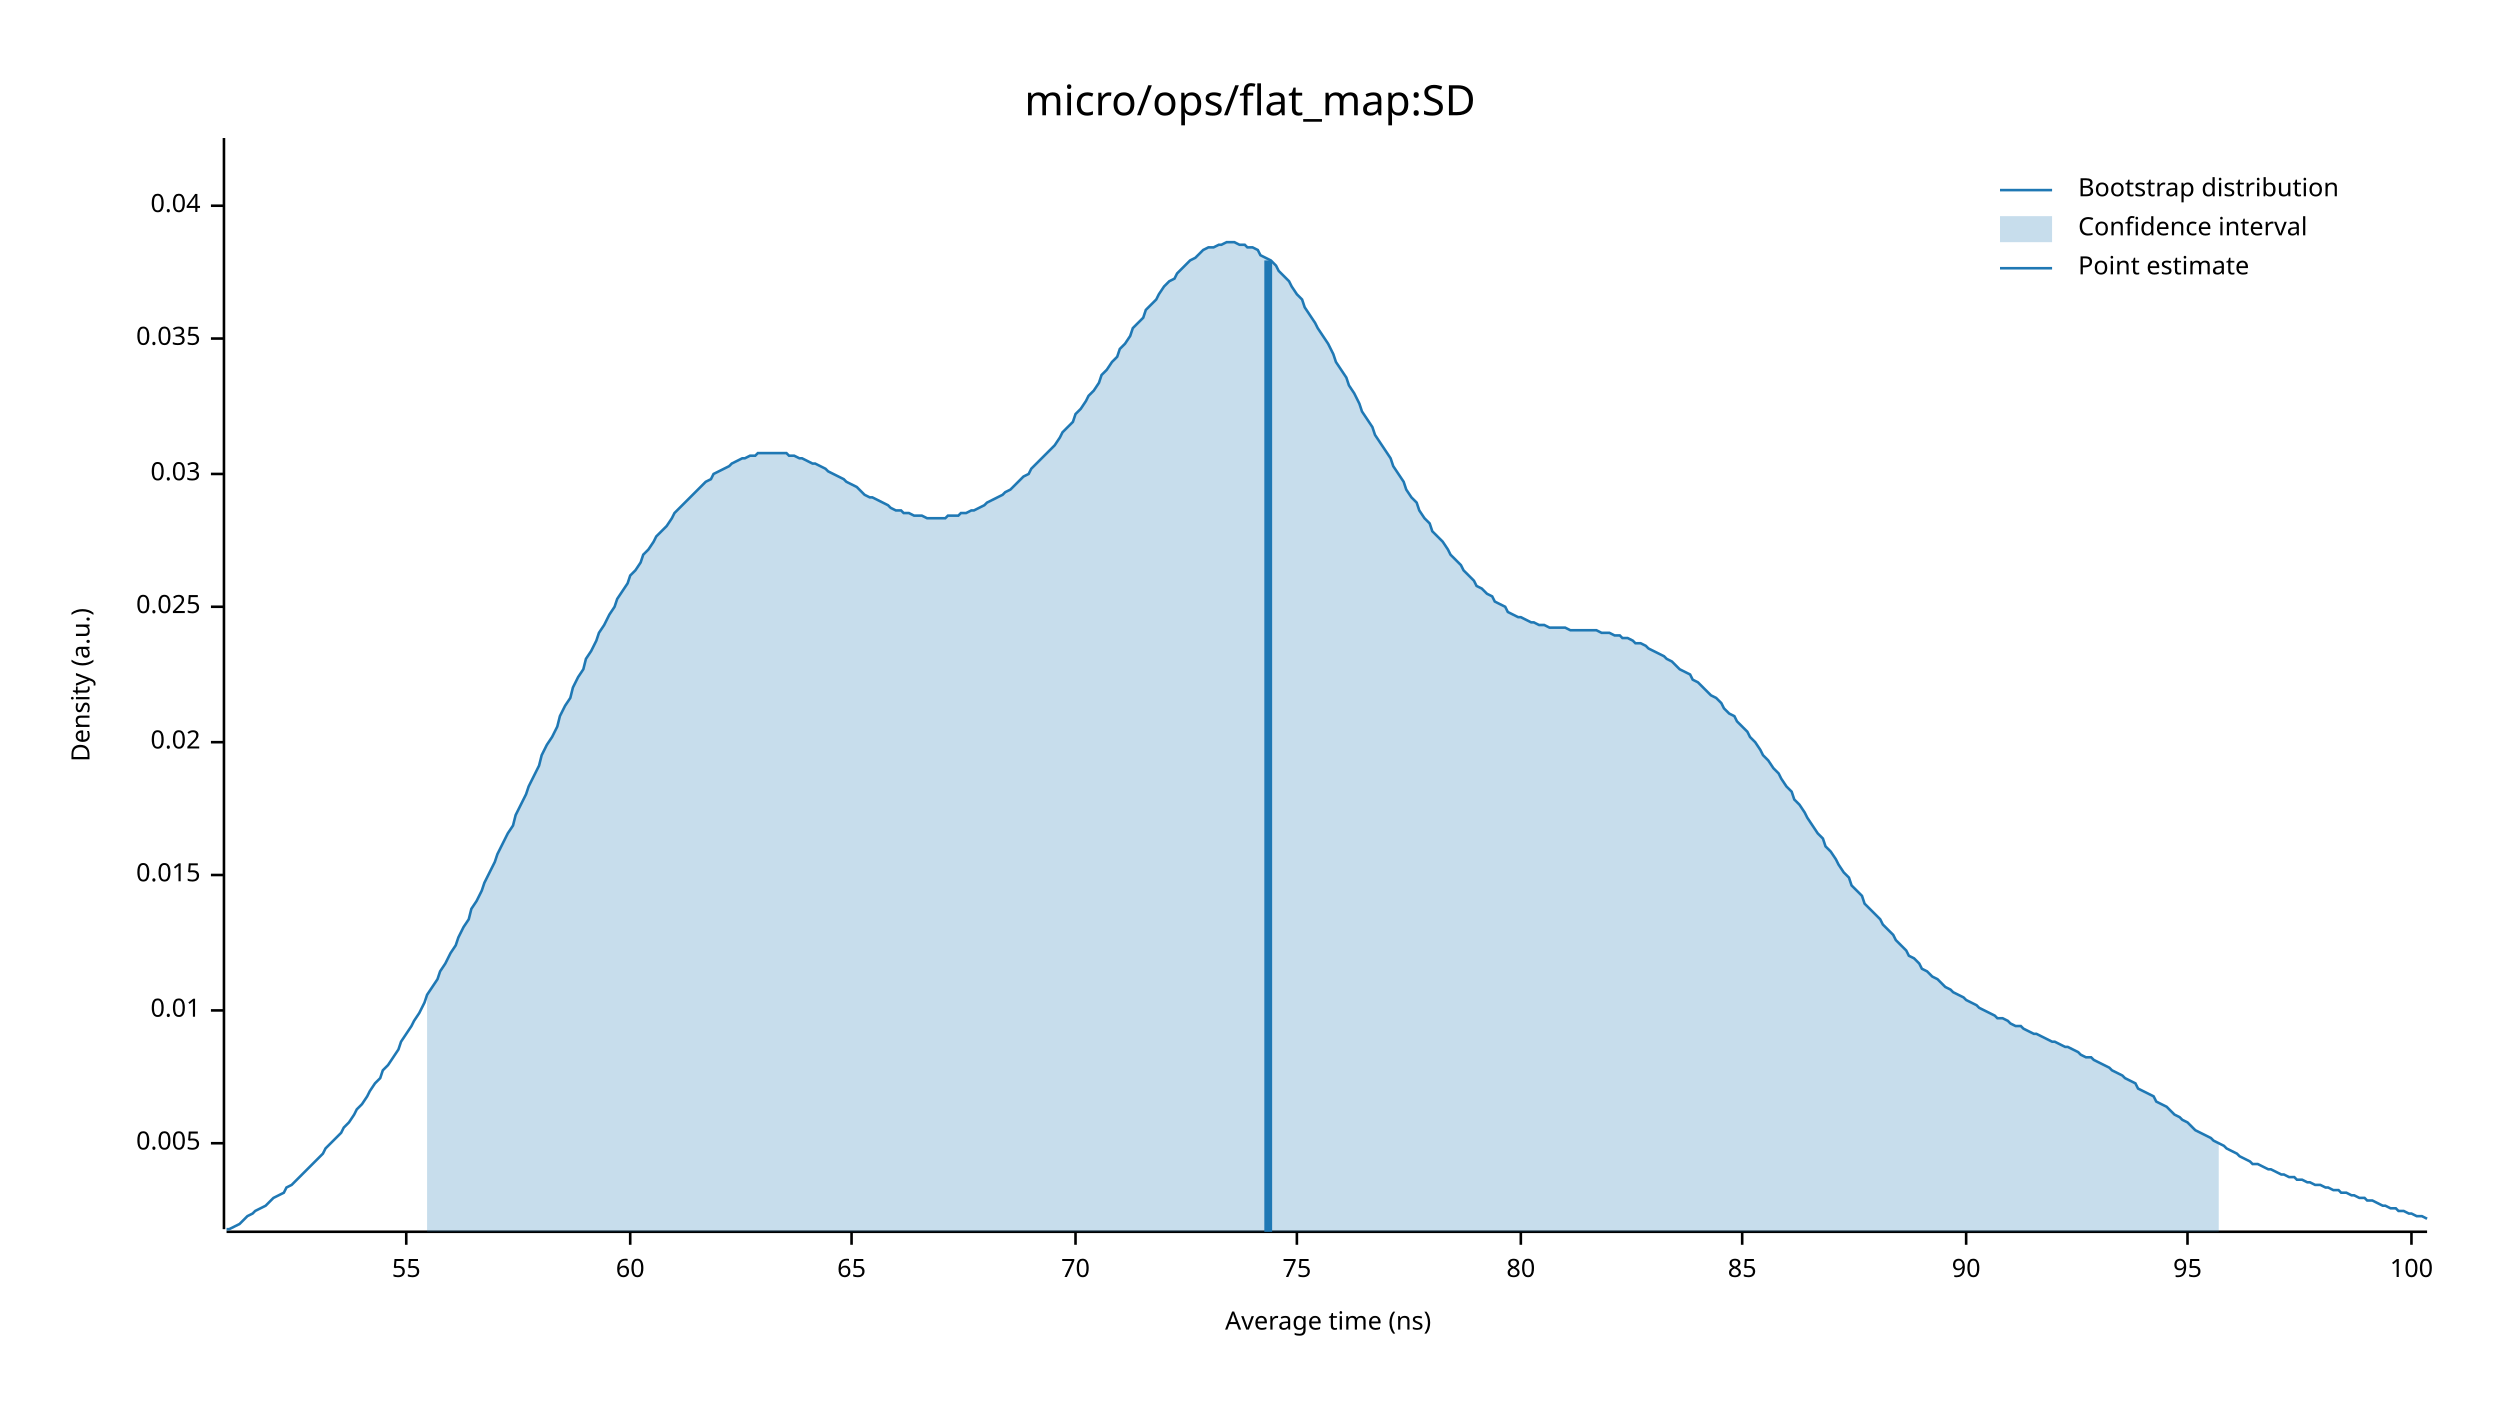
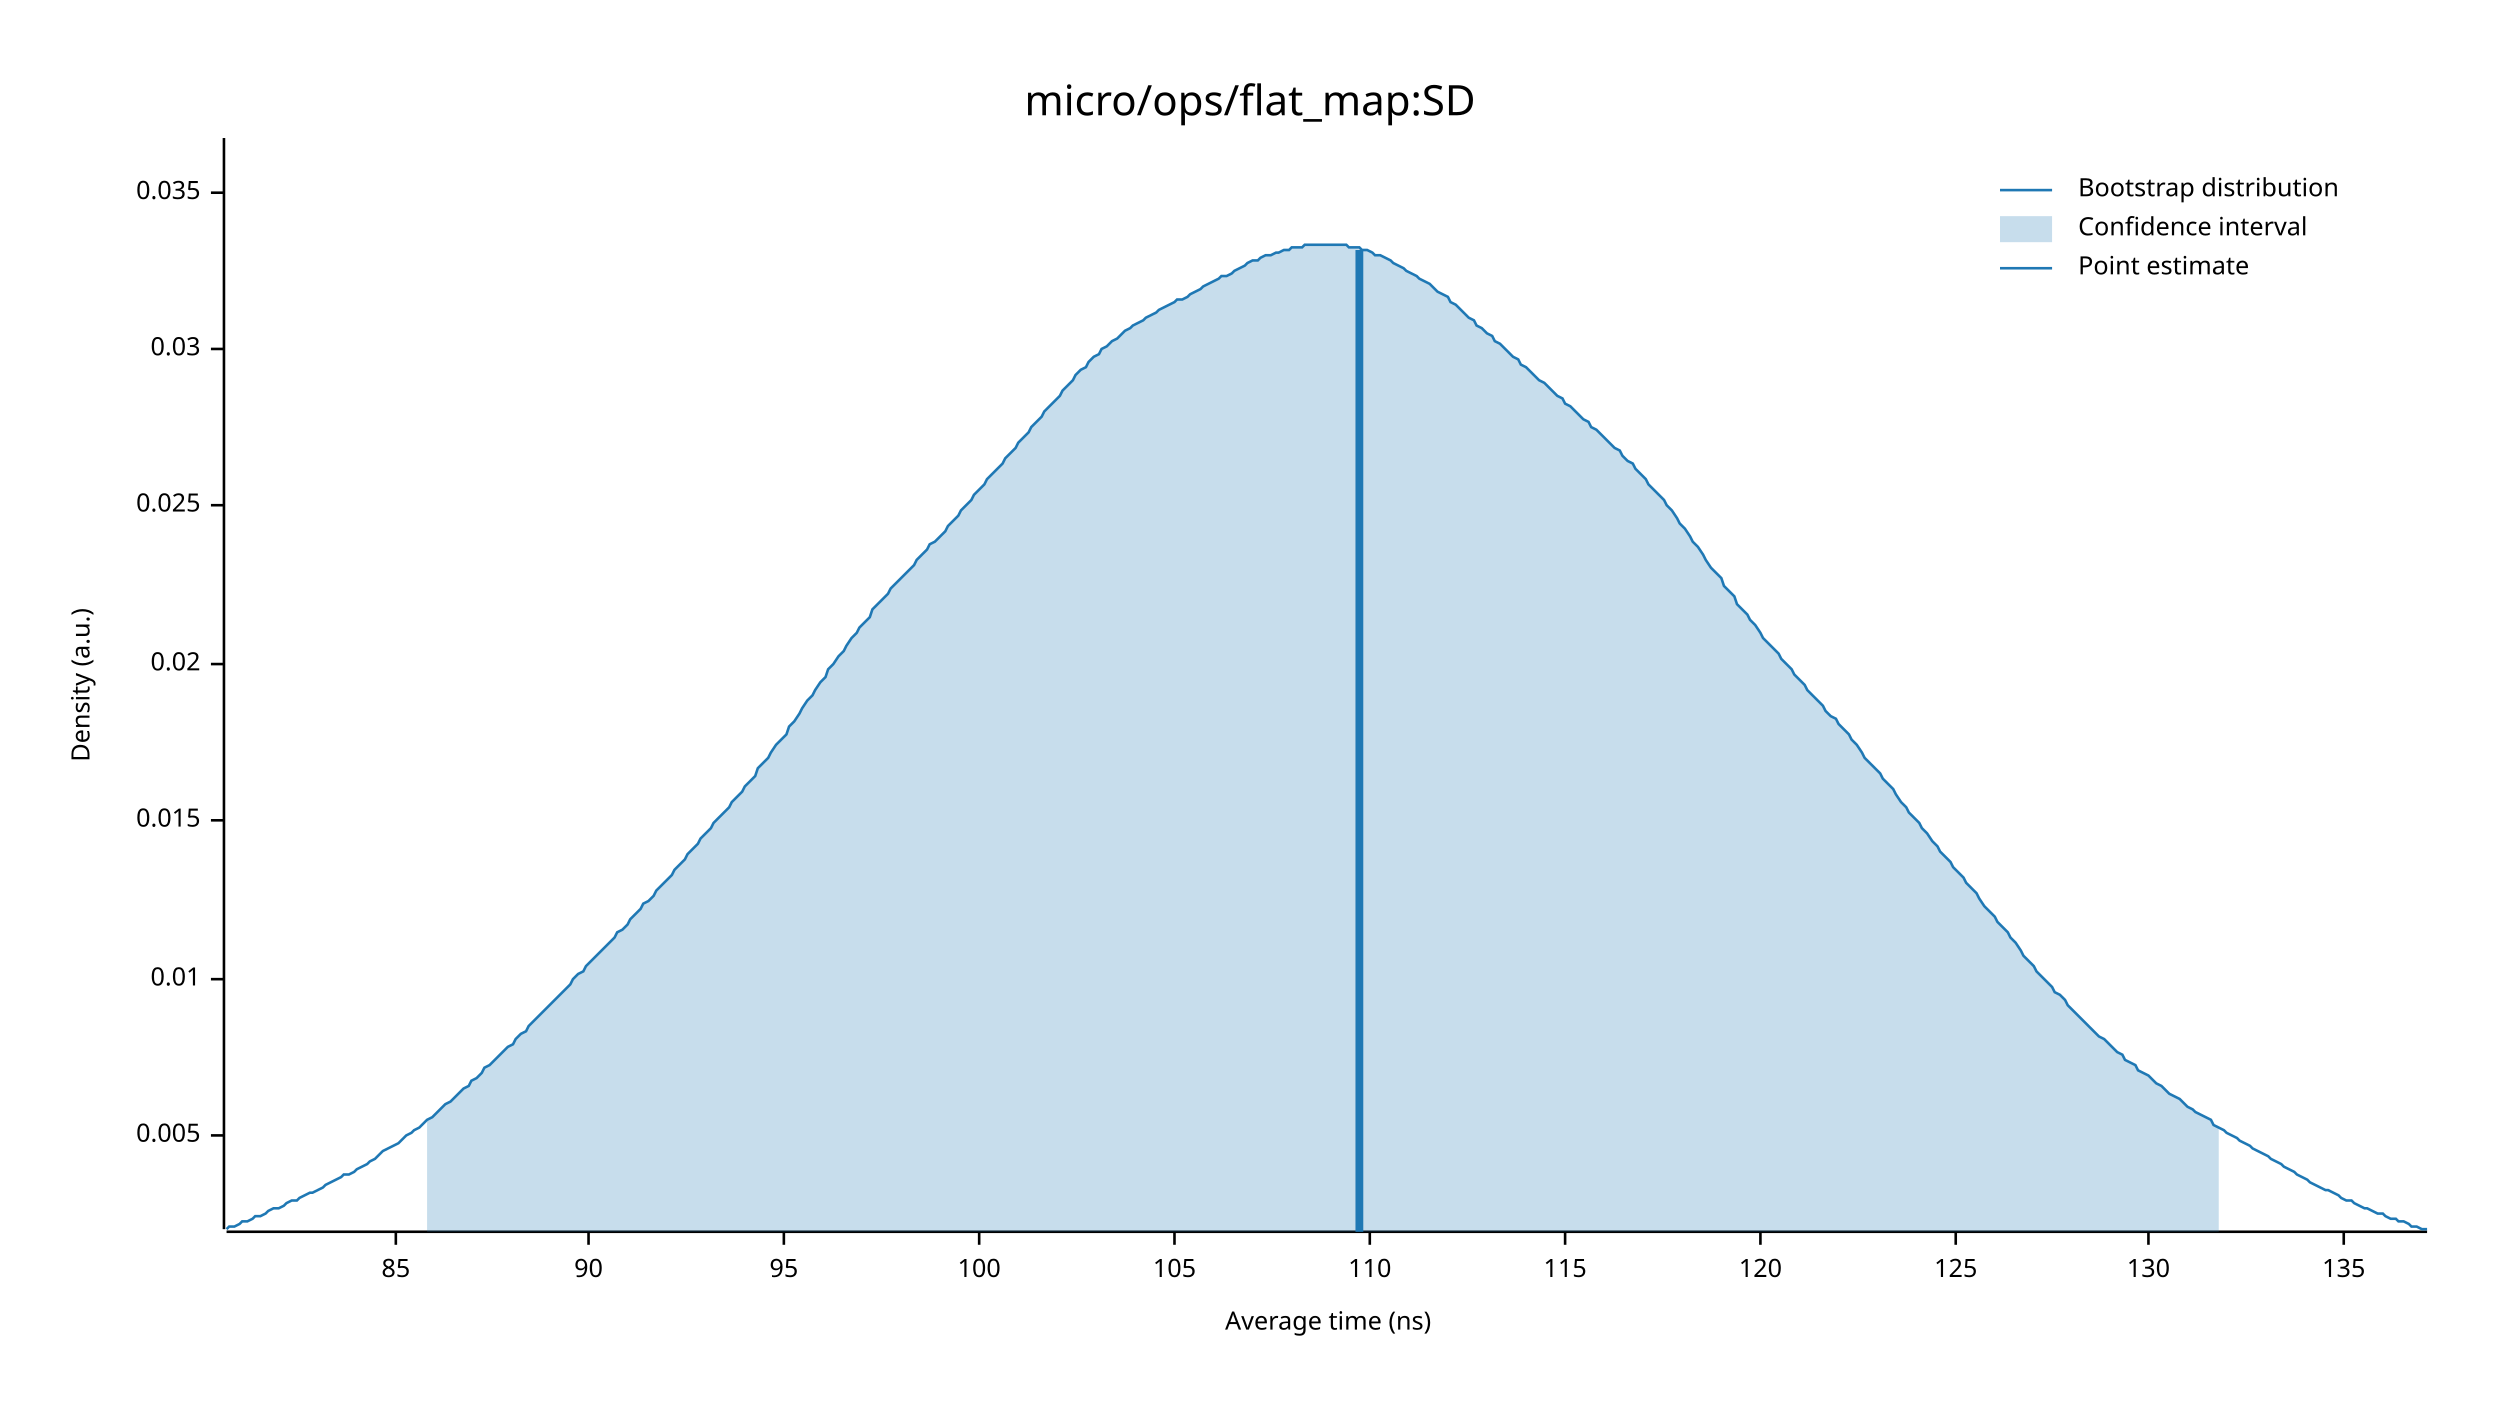
<svg xmlns="http://www.w3.org/2000/svg" width="960" height="540" viewBox="0 0 960 540">
  <text x="480" y="32" dy="0.76em" text-anchor="middle" font-family="sans-serif" font-size="16.129" opacity="1" fill="#000000">
micro/ops/flat_map:SD
</text>
  <text x="27" y="263" dy="0.76em" text-anchor="middle" font-family="sans-serif" font-size="9.677" opacity="1" fill="#000000" transform="rotate(270, 27, 263)">
Density (a.u.)
</text>
  <text x="510" y="513" dy="-0.5ex" text-anchor="middle" font-family="sans-serif" font-size="9.677" opacity="1" fill="#000000">
Average time (ns)
</text>
  <polyline fill="none" opacity="1" stroke="#000000" stroke-width="1" points="86,53 86,472 " />
-   <text x="77" y="439" dy="0.5ex" text-anchor="end" font-family="sans-serif" font-size="9.677" opacity="1" fill="#000000">
+   <text x="77" y="436" dy="0.5ex" text-anchor="end" font-family="sans-serif" font-size="9.677" opacity="1" fill="#000000">
0.005
</text>
-   <polyline fill="none" opacity="1" stroke="#000000" stroke-width="1" points="81,439 86,439 " />
-   <text x="77" y="388" dy="0.5ex" text-anchor="end" font-family="sans-serif" font-size="9.677" opacity="1" fill="#000000">
+   <polyline fill="none" opacity="1" stroke="#000000" stroke-width="1" points="81,436 86,436 " />
+   <text x="77" y="376" dy="0.5ex" text-anchor="end" font-family="sans-serif" font-size="9.677" opacity="1" fill="#000000">
0.01
</text>
-   <polyline fill="none" opacity="1" stroke="#000000" stroke-width="1" points="81,388 86,388 " />
-   <text x="77" y="336" dy="0.5ex" text-anchor="end" font-family="sans-serif" font-size="9.677" opacity="1" fill="#000000">
+   <polyline fill="none" opacity="1" stroke="#000000" stroke-width="1" points="81,376 86,376 " />
+   <text x="77" y="315" dy="0.5ex" text-anchor="end" font-family="sans-serif" font-size="9.677" opacity="1" fill="#000000">
0.015
</text>
-   <polyline fill="none" opacity="1" stroke="#000000" stroke-width="1" points="81,336 86,336 " />
-   <text x="77" y="285" dy="0.5ex" text-anchor="end" font-family="sans-serif" font-size="9.677" opacity="1" fill="#000000">
+   <polyline fill="none" opacity="1" stroke="#000000" stroke-width="1" points="81,315 86,315 " />
+   <text x="77" y="255" dy="0.5ex" text-anchor="end" font-family="sans-serif" font-size="9.677" opacity="1" fill="#000000">
0.02
</text>
-   <polyline fill="none" opacity="1" stroke="#000000" stroke-width="1" points="81,285 86,285 " />
-   <text x="77" y="233" dy="0.5ex" text-anchor="end" font-family="sans-serif" font-size="9.677" opacity="1" fill="#000000">
+   <polyline fill="none" opacity="1" stroke="#000000" stroke-width="1" points="81,255 86,255 " />
+   <text x="77" y="194" dy="0.5ex" text-anchor="end" font-family="sans-serif" font-size="9.677" opacity="1" fill="#000000">
0.025
</text>
-   <polyline fill="none" opacity="1" stroke="#000000" stroke-width="1" points="81,233 86,233 " />
-   <text x="77" y="182" dy="0.5ex" text-anchor="end" font-family="sans-serif" font-size="9.677" opacity="1" fill="#000000">
+   <polyline fill="none" opacity="1" stroke="#000000" stroke-width="1" points="81,194 86,194 " />
+   <text x="77" y="134" dy="0.5ex" text-anchor="end" font-family="sans-serif" font-size="9.677" opacity="1" fill="#000000">
0.03
</text>
-   <polyline fill="none" opacity="1" stroke="#000000" stroke-width="1" points="81,182 86,182 " />
-   <text x="77" y="130" dy="0.5ex" text-anchor="end" font-family="sans-serif" font-size="9.677" opacity="1" fill="#000000">
+   <polyline fill="none" opacity="1" stroke="#000000" stroke-width="1" points="81,134 86,134 " />
+   <text x="77" y="74" dy="0.5ex" text-anchor="end" font-family="sans-serif" font-size="9.677" opacity="1" fill="#000000">
0.035
</text>
-   <polyline fill="none" opacity="1" stroke="#000000" stroke-width="1" points="81,130 86,130 " />
-   <text x="77" y="79" dy="0.5ex" text-anchor="end" font-family="sans-serif" font-size="9.677" opacity="1" fill="#000000">
- 0.04
- </text>
-   <polyline fill="none" opacity="1" stroke="#000000" stroke-width="1" points="81,79 86,79 " />
+   <polyline fill="none" opacity="1" stroke="#000000" stroke-width="1" points="81,74 86,74 " />
  <polyline fill="none" opacity="1" stroke="#000000" stroke-width="1" points="87,473 932,473 " />
-   <text x="156" y="483" dy="0.76em" text-anchor="middle" font-family="sans-serif" font-size="9.677" opacity="1" fill="#000000">
- 55
- </text>
-   <polyline fill="none" opacity="1" stroke="#000000" stroke-width="1" points="156,473 156,478 " />
-   <text x="242" y="483" dy="0.76em" text-anchor="middle" font-family="sans-serif" font-size="9.677" opacity="1" fill="#000000">
- 60
- </text>
-   <polyline fill="none" opacity="1" stroke="#000000" stroke-width="1" points="242,473 242,478 " />
-   <text x="327" y="483" dy="0.76em" text-anchor="middle" font-family="sans-serif" font-size="9.677" opacity="1" fill="#000000">
- 65
- </text>
-   <polyline fill="none" opacity="1" stroke="#000000" stroke-width="1" points="327,473 327,478 " />
-   <text x="413" y="483" dy="0.76em" text-anchor="middle" font-family="sans-serif" font-size="9.677" opacity="1" fill="#000000">
- 70
- </text>
-   <polyline fill="none" opacity="1" stroke="#000000" stroke-width="1" points="413,473 413,478 " />
-   <text x="498" y="483" dy="0.76em" text-anchor="middle" font-family="sans-serif" font-size="9.677" opacity="1" fill="#000000">
- 75
- </text>
-   <polyline fill="none" opacity="1" stroke="#000000" stroke-width="1" points="498,473 498,478 " />
-   <text x="584" y="483" dy="0.76em" text-anchor="middle" font-family="sans-serif" font-size="9.677" opacity="1" fill="#000000">
- 80
- </text>
-   <polyline fill="none" opacity="1" stroke="#000000" stroke-width="1" points="584,473 584,478 " />
-   <text x="669" y="483" dy="0.76em" text-anchor="middle" font-family="sans-serif" font-size="9.677" opacity="1" fill="#000000">
+   <text x="152" y="483" dy="0.76em" text-anchor="middle" font-family="sans-serif" font-size="9.677" opacity="1" fill="#000000">
85
</text>
-   <polyline fill="none" opacity="1" stroke="#000000" stroke-width="1" points="669,473 669,478 " />
-   <text x="755" y="483" dy="0.76em" text-anchor="middle" font-family="sans-serif" font-size="9.677" opacity="1" fill="#000000">
+   <polyline fill="none" opacity="1" stroke="#000000" stroke-width="1" points="152,473 152,478 " />
+   <text x="226" y="483" dy="0.76em" text-anchor="middle" font-family="sans-serif" font-size="9.677" opacity="1" fill="#000000">
90
</text>
-   <polyline fill="none" opacity="1" stroke="#000000" stroke-width="1" points="755,473 755,478 " />
-   <text x="840" y="483" dy="0.76em" text-anchor="middle" font-family="sans-serif" font-size="9.677" opacity="1" fill="#000000">
+   <polyline fill="none" opacity="1" stroke="#000000" stroke-width="1" points="226,473 226,478 " />
+   <text x="301" y="483" dy="0.76em" text-anchor="middle" font-family="sans-serif" font-size="9.677" opacity="1" fill="#000000">
95
</text>
-   <polyline fill="none" opacity="1" stroke="#000000" stroke-width="1" points="840,473 840,478 " />
-   <text x="926" y="483" dy="0.76em" text-anchor="middle" font-family="sans-serif" font-size="9.677" opacity="1" fill="#000000">
+   <polyline fill="none" opacity="1" stroke="#000000" stroke-width="1" points="301,473 301,478 " />
+   <text x="376" y="483" dy="0.76em" text-anchor="middle" font-family="sans-serif" font-size="9.677" opacity="1" fill="#000000">
100
</text>
-   <polyline fill="none" opacity="1" stroke="#000000" stroke-width="1" points="926,473 926,478 " />
-   <polyline fill="none" opacity="1" stroke="#1F78B4" stroke-width="1" points="87,472 88,472 90,471 92,470 93,469 95,467 97,466 98,465 100,464 102,463 103,462 105,460 107,459 109,458 110,456 112,455 114,453 115,452 117,450 119,448 120,447 122,445 124,443 125,441 127,439 129,437 131,435 132,433 134,431 136,428 137,426 139,424 141,421 142,419 144,416 146,414 147,411 149,409 151,406 153,403 154,400 156,397 158,394 159,392 161,389 163,385 164,382 166,379 168,376 169,373 171,370 173,366 175,363 176,360 178,356 180,353 181,349 183,346 185,342 186,339 188,335 190,331 191,328 193,324 195,320 197,317 198,313 200,309 202,305 203,302 205,298 207,294 208,290 210,286 212,283 214,279 215,275 217,271 219,268 220,264 222,260 224,257 225,253 227,250 229,246 230,243 232,240 234,236 236,233 237,230 239,227 241,224 242,221 244,219 246,216 247,213 249,211 251,208 252,206 254,204 256,202 258,199 259,197 261,195 263,193 264,192 266,190 268,188 269,187 271,185 273,184 274,182 276,181 278,180 280,179 281,178 283,177 285,176 286,176 288,175 290,175 291,174 293,174 295,174 296,174 298,174 300,174 302,174 303,175 305,175 307,176 308,176 310,177 312,178 313,178 315,179 317,180 318,181 320,182 322,183 324,184 325,185 327,186 329,187 330,188 332,190 334,191 335,191 337,192 339,193 341,194 342,195 344,196 346,196 347,197 349,197 351,198 352,198 354,198 356,199 357,199 359,199 361,199 363,199 364,198 366,198 368,198 369,197 371,197 373,196 374,196 376,195 378,194 379,193 381,192 383,191 385,190 386,189 388,188 390,186 391,185 393,183 395,182 396,180 398,178 400,176 401,175 403,173 405,171 407,168 408,166 410,164 412,162 413,159 415,157 417,154 418,152 420,150 422,147 423,144 425,142 427,139 429,137 430,134 432,132 434,129 435,126 437,124 439,122 440,119 442,117 444,115 445,113 447,110 449,108 451,107 452,105 454,103 456,101 457,100 459,99 461,97 462,96 464,95 466,95 468,94 469,94 471,93 473,93 474,93 476,94 478,94 479,95 481,95 483,96 484,98 486,99 488,100 490,102 491,104 493,106 495,108 496,110 498,113 500,115 501,118 503,121 505,124 506,126 508,129 510,132 512,136 513,139 515,142 517,145 518,148 520,151 522,155 523,158 525,161 527,164 528,167 530,170 532,173 534,176 535,179 537,182 539,185 540,188 542,191 544,193 545,196 547,199 549,201 550,204 552,206 554,208 556,211 557,213 559,215 561,217 562,219 564,221 566,223 567,225 569,226 571,228 573,229 574,231 576,232 578,233 579,235 581,236 583,237 584,237 586,238 588,239 589,239 591,240 593,240 595,241 596,241 598,241 600,241 601,241 603,242 605,242 606,242 608,242 610,242 611,242 613,242 615,243 617,243 618,243 620,244 622,244 623,245 625,245 627,246 628,247 630,247 632,248 633,249 635,250 637,251 639,252 640,253 642,254 644,256 645,257 647,258 649,259 650,261 652,262 654,264 655,265 657,267 659,268 661,270 662,272 664,274 666,275 667,277 669,279 671,281 672,283 674,285 676,288 677,290 679,292 681,295 683,297 684,299 686,302 688,304 689,307 691,309 693,312 694,314 696,317 698,320 700,322 701,325 703,327 705,330 706,332 708,335 710,337 711,340 713,342 715,344 716,347 718,349 720,351 722,353 723,355 725,357 727,359 728,361 730,363 732,365 733,367 735,368 737,370 738,372 740,373 742,375 744,376 745,377 747,379 749,380 750,381 752,382 754,383 755,384 757,385 759,386 760,387 762,388 764,389 766,390 767,391 769,391 771,392 772,393 774,394 776,394 777,395 779,396 781,397 782,397 784,398 786,399 788,400 789,400 791,401 793,402 794,402 796,403 798,404 799,405 801,406 803,406 804,407 806,408 808,409 810,410 811,411 813,412 815,413 816,414 818,415 820,416 821,418 823,419 825,420 827,421 828,423 830,424 832,425 833,426 835,428 837,429 838,430 840,431 842,433 843,434 845,435 847,436 849,437 850,438 852,439 854,440 855,441 857,442 859,443 860,444 862,445 864,446 865,447 867,447 869,448 871,449 872,449 874,450 876,451 877,451 879,452 881,452 882,453 884,453 886,454 887,454 889,455 891,455 893,456 894,456 896,457 898,457 899,458 901,458 903,459 904,459 906,460 908,460 909,461 911,461 913,462 915,463 916,463 918,464 920,464 921,465 923,465 925,466 926,466 928,467 930,467 932,468 " />
-   <polygon opacity="0.25" fill="#1F78B4" points="164,382 166,379 168,376 169,373 171,370 173,366 175,363 176,360 178,356 180,353 181,349 183,346 185,342 186,339 188,335 190,331 191,328 193,324 195,320 197,317 198,313 200,309 202,305 203,302 205,298 207,294 208,290 210,286 212,283 214,279 215,275 217,271 219,268 220,264 222,260 224,257 225,253 227,250 229,246 230,243 232,240 234,236 236,233 237,230 239,227 241,224 242,221 244,219 246,216 247,213 249,211 251,208 252,206 254,204 256,202 258,199 259,197 261,195 263,193 264,192 266,190 268,188 269,187 271,185 273,184 274,182 276,181 278,180 280,179 281,178 283,177 285,176 286,176 288,175 290,175 291,174 293,174 295,174 296,174 298,174 300,174 302,174 303,175 305,175 307,176 308,176 310,177 312,178 313,178 315,179 317,180 318,181 320,182 322,183 324,184 325,185 327,186 329,187 330,188 332,190 334,191 335,191 337,192 339,193 341,194 342,195 344,196 346,196 347,197 349,197 351,198 352,198 354,198 356,199 357,199 359,199 361,199 363,199 364,198 366,198 368,198 369,197 371,197 373,196 374,196 376,195 378,194 379,193 381,192 383,191 385,190 386,189 388,188 390,186 391,185 393,183 395,182 396,180 398,178 400,176 401,175 403,173 405,171 407,168 408,166 410,164 412,162 413,159 415,157 417,154 418,152 420,150 422,147 423,144 425,142 427,139 429,137 430,134 432,132 434,129 435,126 437,124 439,122 440,119 442,117 444,115 445,113 447,110 449,108 451,107 452,105 454,103 456,101 457,100 459,99 461,97 462,96 464,95 466,95 468,94 469,94 471,93 473,93 474,93 476,94 478,94 479,95 481,95 483,96 484,98 486,99 488,100 490,102 491,104 493,106 495,108 496,110 498,113 500,115 501,118 503,121 505,124 506,126 508,129 510,132 512,136 513,139 515,142 517,145 518,148 520,151 522,155 523,158 525,161 527,164 528,167 530,170 532,173 534,176 535,179 537,182 539,185 540,188 542,191 544,193 545,196 547,199 549,201 550,204 552,206 554,208 556,211 557,213 559,215 561,217 562,219 564,221 566,223 567,225 569,226 571,228 573,229 574,231 576,232 578,233 579,235 581,236 583,237 584,237 586,238 588,239 589,239 591,240 593,240 595,241 596,241 598,241 600,241 601,241 603,242 605,242 606,242 608,242 610,242 611,242 613,242 615,243 617,243 618,243 620,244 622,244 623,245 625,245 627,246 628,247 630,247 632,248 633,249 635,250 637,251 639,252 640,253 642,254 644,256 645,257 647,258 649,259 650,261 652,262 654,264 655,265 657,267 659,268 661,270 662,272 664,274 666,275 667,277 669,279 671,281 672,283 674,285 676,288 677,290 679,292 681,295 683,297 684,299 686,302 688,304 689,307 691,309 693,312 694,314 696,317 698,320 700,322 701,325 703,327 705,330 706,332 708,335 710,337 711,340 713,342 715,344 716,347 718,349 720,351 722,353 723,355 725,357 727,359 728,361 730,363 732,365 733,367 735,368 737,370 738,372 740,373 742,375 744,376 745,377 747,379 749,380 750,381 752,382 754,383 755,384 757,385 759,386 760,387 762,388 764,389 766,390 767,391 769,391 771,392 772,393 774,394 776,394 777,395 779,396 781,397 782,397 784,398 786,399 788,400 789,400 791,401 793,402 794,402 796,403 798,404 799,405 801,406 803,406 804,407 806,408 808,409 810,410 811,411 813,412 815,413 816,414 818,415 820,416 821,418 823,419 825,420 827,421 828,423 830,424 832,425 833,426 835,428 837,429 838,430 840,431 842,433 843,434 845,435 847,436 849,437 850,438 852,439 852,473 164,473 " />
-   <polyline fill="none" opacity="1" stroke="#1F78B4" stroke-width="3" points="487,473 487,100 " />
+   <polyline fill="none" opacity="1" stroke="#000000" stroke-width="1" points="376,473 376,478 " />
+   <text x="451" y="483" dy="0.76em" text-anchor="middle" font-family="sans-serif" font-size="9.677" opacity="1" fill="#000000">
+ 105
+ </text>
+   <polyline fill="none" opacity="1" stroke="#000000" stroke-width="1" points="451,473 451,478 " />
+   <text x="526" y="483" dy="0.76em" text-anchor="middle" font-family="sans-serif" font-size="9.677" opacity="1" fill="#000000">
+ 110
+ </text>
+   <polyline fill="none" opacity="1" stroke="#000000" stroke-width="1" points="526,473 526,478 " />
+   <text x="601" y="483" dy="0.76em" text-anchor="middle" font-family="sans-serif" font-size="9.677" opacity="1" fill="#000000">
+ 115
+ </text>
+   <polyline fill="none" opacity="1" stroke="#000000" stroke-width="1" points="601,473 601,478 " />
+   <text x="676" y="483" dy="0.76em" text-anchor="middle" font-family="sans-serif" font-size="9.677" opacity="1" fill="#000000">
+ 120
+ </text>
+   <polyline fill="none" opacity="1" stroke="#000000" stroke-width="1" points="676,473 676,478 " />
+   <text x="751" y="483" dy="0.76em" text-anchor="middle" font-family="sans-serif" font-size="9.677" opacity="1" fill="#000000">
+ 125
+ </text>
+   <polyline fill="none" opacity="1" stroke="#000000" stroke-width="1" points="751,473 751,478 " />
+   <text x="825" y="483" dy="0.76em" text-anchor="middle" font-family="sans-serif" font-size="9.677" opacity="1" fill="#000000">
+ 130
+ </text>
+   <polyline fill="none" opacity="1" stroke="#000000" stroke-width="1" points="825,473 825,478 " />
+   <text x="900" y="483" dy="0.76em" text-anchor="middle" font-family="sans-serif" font-size="9.677" opacity="1" fill="#000000">
+ 135
+ </text>
+   <polyline fill="none" opacity="1" stroke="#000000" stroke-width="1" points="900,473 900,478 " />
+   <polyline fill="none" opacity="1" stroke="#1F78B4" stroke-width="1" points="87,472 88,471 90,471 92,470 93,469 95,469 97,468 98,467 100,467 102,466 103,465 105,464 107,464 109,463 110,462 112,461 114,461 115,460 117,459 119,458 120,458 122,457 124,456 125,455 127,454 129,453 131,452 132,451 134,451 136,450 137,449 139,448 141,447 142,446 144,445 146,443 147,442 149,441 151,440 153,439 154,438 156,436 158,435 159,434 161,433 163,431 164,430 166,429 168,427 169,426 171,424 173,423 175,421 176,420 178,418 180,417 181,415 183,414 185,412 186,410 188,409 190,407 191,406 193,404 195,402 197,401 198,399 200,397 202,396 203,394 205,392 207,390 208,389 210,387 212,385 214,383 215,382 217,380 219,378 220,376 222,374 224,373 225,371 227,369 229,367 230,366 232,364 234,362 236,360 237,358 239,357 241,355 242,353 244,351 246,349 247,347 249,346 251,344 252,342 254,340 256,338 258,336 259,334 261,332 263,330 264,328 266,326 268,324 269,322 271,320 273,318 274,316 276,314 278,312 280,310 281,308 283,306 285,304 286,302 288,300 290,298 291,295 293,293 295,291 296,289 298,286 300,284 302,282 303,279 305,277 307,274 308,272 310,269 312,267 313,265 315,262 317,260 318,257 320,255 322,252 324,250 325,248 327,245 329,243 330,241 332,239 334,237 335,234 337,232 339,230 341,228 342,226 344,224 346,222 347,221 349,219 351,217 352,215 354,213 356,211 357,209 359,208 361,206 363,204 364,202 366,200 368,198 369,196 371,194 373,192 374,190 376,188 378,186 379,184 381,182 383,180 385,178 386,176 388,174 390,172 391,170 393,168 395,166 396,164 398,162 400,160 401,158 403,156 405,154 407,152 408,150 410,148 412,146 413,144 415,142 417,141 418,139 420,137 422,136 423,134 425,133 427,131 429,130 430,129 432,127 434,126 435,125 437,124 439,123 440,122 442,121 444,120 445,119 447,118 449,117 451,116 452,115 454,115 456,114 457,113 459,112 461,111 462,110 464,109 466,108 468,107 469,106 471,106 473,105 474,104 476,103 478,102 479,101 481,100 483,100 484,99 486,98 488,98 490,97 491,97 493,96 495,96 496,95 498,95 500,95 501,94 503,94 505,94 506,94 508,94 510,94 512,94 513,94 515,94 517,94 518,95 520,95 522,95 523,96 525,96 527,97 528,98 530,98 532,99 534,100 535,101 537,102 539,103 540,104 542,105 544,106 545,107 547,108 549,109 550,110 552,112 554,113 556,114 557,116 559,117 561,119 562,120 564,122 566,123 567,125 569,126 571,128 573,129 574,131 576,132 578,134 579,135 581,137 583,138 584,140 586,141 588,143 589,144 591,146 593,147 595,149 596,150 598,152 600,153 601,155 603,156 605,158 606,159 608,161 610,162 611,164 613,165 615,167 617,169 618,170 620,172 622,173 623,175 625,177 627,178 628,180 630,182 632,184 633,186 635,188 637,190 639,192 640,194 642,196 644,199 645,201 647,203 649,206 650,208 652,210 654,213 655,215 657,218 659,220 661,222 662,225 664,227 666,229 667,232 669,234 671,236 672,238 674,240 676,243 677,245 679,247 681,249 683,251 684,253 686,255 688,257 689,259 691,261 693,263 694,265 696,267 698,269 700,271 701,273 703,275 705,276 706,278 708,280 710,282 711,284 713,286 715,289 716,291 718,293 720,295 722,297 723,299 725,301 727,303 728,305 730,308 732,310 733,312 735,314 737,316 738,318 740,320 742,323 744,325 745,327 747,329 749,331 750,333 752,335 754,337 755,339 757,341 759,343 760,345 762,348 764,350 766,352 767,354 769,356 771,358 772,360 774,362 776,365 777,367 779,369 781,371 782,373 784,375 786,377 788,379 789,381 791,382 793,384 794,386 796,388 798,390 799,391 801,393 803,395 804,396 806,398 808,399 810,401 811,402 813,404 815,405 816,407 818,408 820,409 821,411 823,412 825,413 827,415 828,416 830,417 832,419 833,420 835,421 837,422 838,423 840,425 842,426 843,427 845,428 847,429 849,430 850,432 852,433 854,434 855,435 857,436 859,437 860,438 862,439 864,440 865,441 867,442 869,443 871,444 872,445 874,446 876,447 877,448 879,449 881,450 882,451 884,452 886,453 887,454 889,455 891,456 893,457 894,457 896,458 898,459 899,460 901,461 903,461 904,462 906,463 908,464 909,464 911,465 913,466 915,466 916,467 918,468 920,468 921,469 923,469 925,470 926,471 928,471 930,472 932,472 " />
+   <polygon opacity="0.25" fill="#1F78B4" points="164,430 166,429 168,427 169,426 171,424 173,423 175,421 176,420 178,418 180,417 181,415 183,414 185,412 186,410 188,409 190,407 191,406 193,404 195,402 197,401 198,399 200,397 202,396 203,394 205,392 207,390 208,389 210,387 212,385 214,383 215,382 217,380 219,378 220,376 222,374 224,373 225,371 227,369 229,367 230,366 232,364 234,362 236,360 237,358 239,357 241,355 242,353 244,351 246,349 247,347 249,346 251,344 252,342 254,340 256,338 258,336 259,334 261,332 263,330 264,328 266,326 268,324 269,322 271,320 273,318 274,316 276,314 278,312 280,310 281,308 283,306 285,304 286,302 288,300 290,298 291,295 293,293 295,291 296,289 298,286 300,284 302,282 303,279 305,277 307,274 308,272 310,269 312,267 313,265 315,262 317,260 318,257 320,255 322,252 324,250 325,248 327,245 329,243 330,241 332,239 334,237 335,234 337,232 339,230 341,228 342,226 344,224 346,222 347,221 349,219 351,217 352,215 354,213 356,211 357,209 359,208 361,206 363,204 364,202 366,200 368,198 369,196 371,194 373,192 374,190 376,188 378,186 379,184 381,182 383,180 385,178 386,176 388,174 390,172 391,170 393,168 395,166 396,164 398,162 400,160 401,158 403,156 405,154 407,152 408,150 410,148 412,146 413,144 415,142 417,141 418,139 420,137 422,136 423,134 425,133 427,131 429,130 430,129 432,127 434,126 435,125 437,124 439,123 440,122 442,121 444,120 445,119 447,118 449,117 451,116 452,115 454,115 456,114 457,113 459,112 461,111 462,110 464,109 466,108 468,107 469,106 471,106 473,105 474,104 476,103 478,102 479,101 481,100 483,100 484,99 486,98 488,98 490,97 491,97 493,96 495,96 496,95 498,95 500,95 501,94 503,94 505,94 506,94 508,94 510,94 512,94 513,94 515,94 517,94 518,95 520,95 522,95 523,96 525,96 527,97 528,98 530,98 532,99 534,100 535,101 537,102 539,103 540,104 542,105 544,106 545,107 547,108 549,109 550,110 552,112 554,113 556,114 557,116 559,117 561,119 562,120 564,122 566,123 567,125 569,126 571,128 573,129 574,131 576,132 578,134 579,135 581,137 583,138 584,140 586,141 588,143 589,144 591,146 593,147 595,149 596,150 598,152 600,153 601,155 603,156 605,158 606,159 608,161 610,162 611,164 613,165 615,167 617,169 618,170 620,172 622,173 623,175 625,177 627,178 628,180 630,182 632,184 633,186 635,188 637,190 639,192 640,194 642,196 644,199 645,201 647,203 649,206 650,208 652,210 654,213 655,215 657,218 659,220 661,222 662,225 664,227 666,229 667,232 669,234 671,236 672,238 674,240 676,243 677,245 679,247 681,249 683,251 684,253 686,255 688,257 689,259 691,261 693,263 694,265 696,267 698,269 700,271 701,273 703,275 705,276 706,278 708,280 710,282 711,284 713,286 715,289 716,291 718,293 720,295 722,297 723,299 725,301 727,303 728,305 730,308 732,310 733,312 735,314 737,316 738,318 740,320 742,323 744,325 745,327 747,329 749,331 750,333 752,335 754,337 755,339 757,341 759,343 760,345 762,348 764,350 766,352 767,354 769,356 771,358 772,360 774,362 776,365 777,367 779,369 781,371 782,373 784,375 786,377 788,379 789,381 791,382 793,384 794,386 796,388 798,390 799,391 801,393 803,395 804,396 806,398 808,399 810,401 811,402 813,404 815,405 816,407 818,408 820,409 821,411 823,412 825,413 827,415 828,416 830,417 832,419 833,420 835,421 837,422 838,423 840,425 842,426 843,427 845,428 847,429 849,430 850,432 852,433 852,473 164,473 " />
+   <polyline fill="none" opacity="1" stroke="#1F78B4" stroke-width="3" points="522,473 522,96 " />
  <text x="798" y="68" dy="0.76em" text-anchor="start" font-family="sans-serif" font-size="9.677" opacity="1" fill="#000000">
Bootstrap distribution
</text>
  <text x="798" y="83" dy="0.76em" text-anchor="start" font-family="sans-serif" font-size="9.677" opacity="1" fill="#000000">
Confidence interval
</text>
  <text x="798" y="98" dy="0.76em" text-anchor="start" font-family="sans-serif" font-size="9.677" opacity="1" fill="#000000">
Point estimate
</text>
  <polyline fill="none" opacity="1" stroke="#1F78B4" stroke-width="1" points="768,73 788,73 " />
  <rect x="768" y="83" width="20" height="10" opacity="0.25" fill="#1F78B4" stroke="none" />
  <polyline fill="none" opacity="1" stroke="#1F78B4" stroke-width="1" points="768,103 788,103 " />
</svg>
